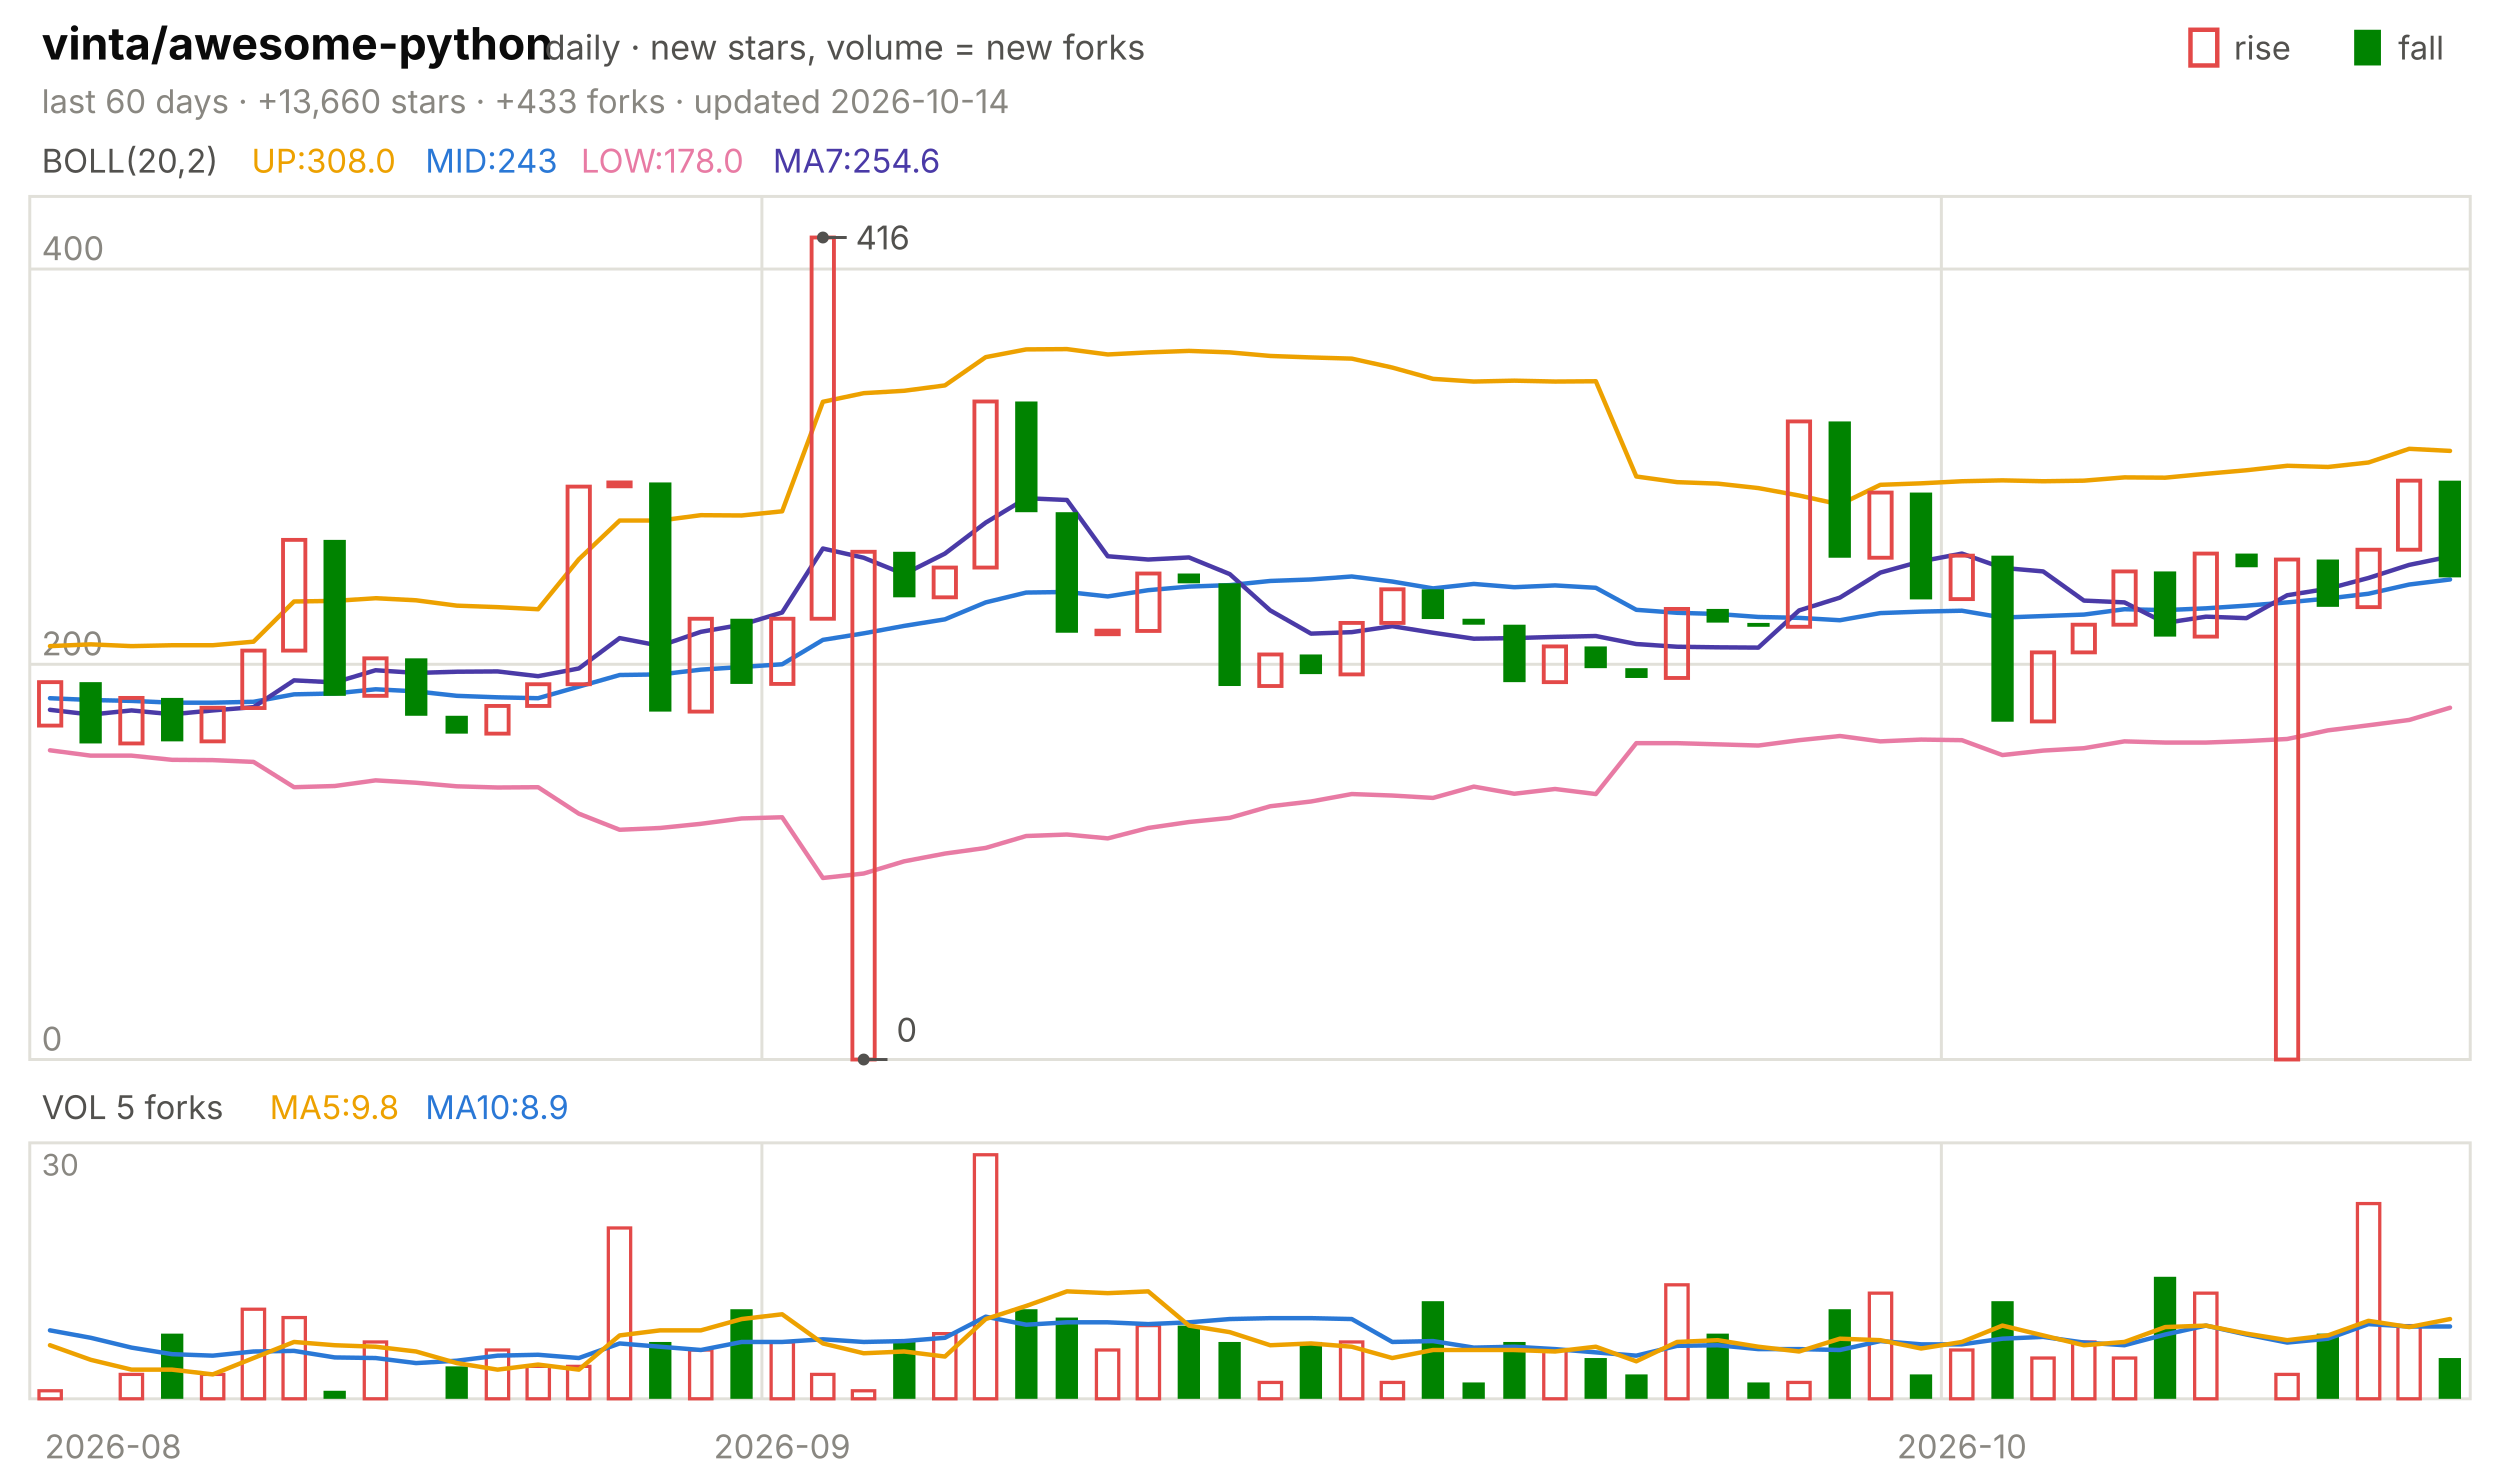
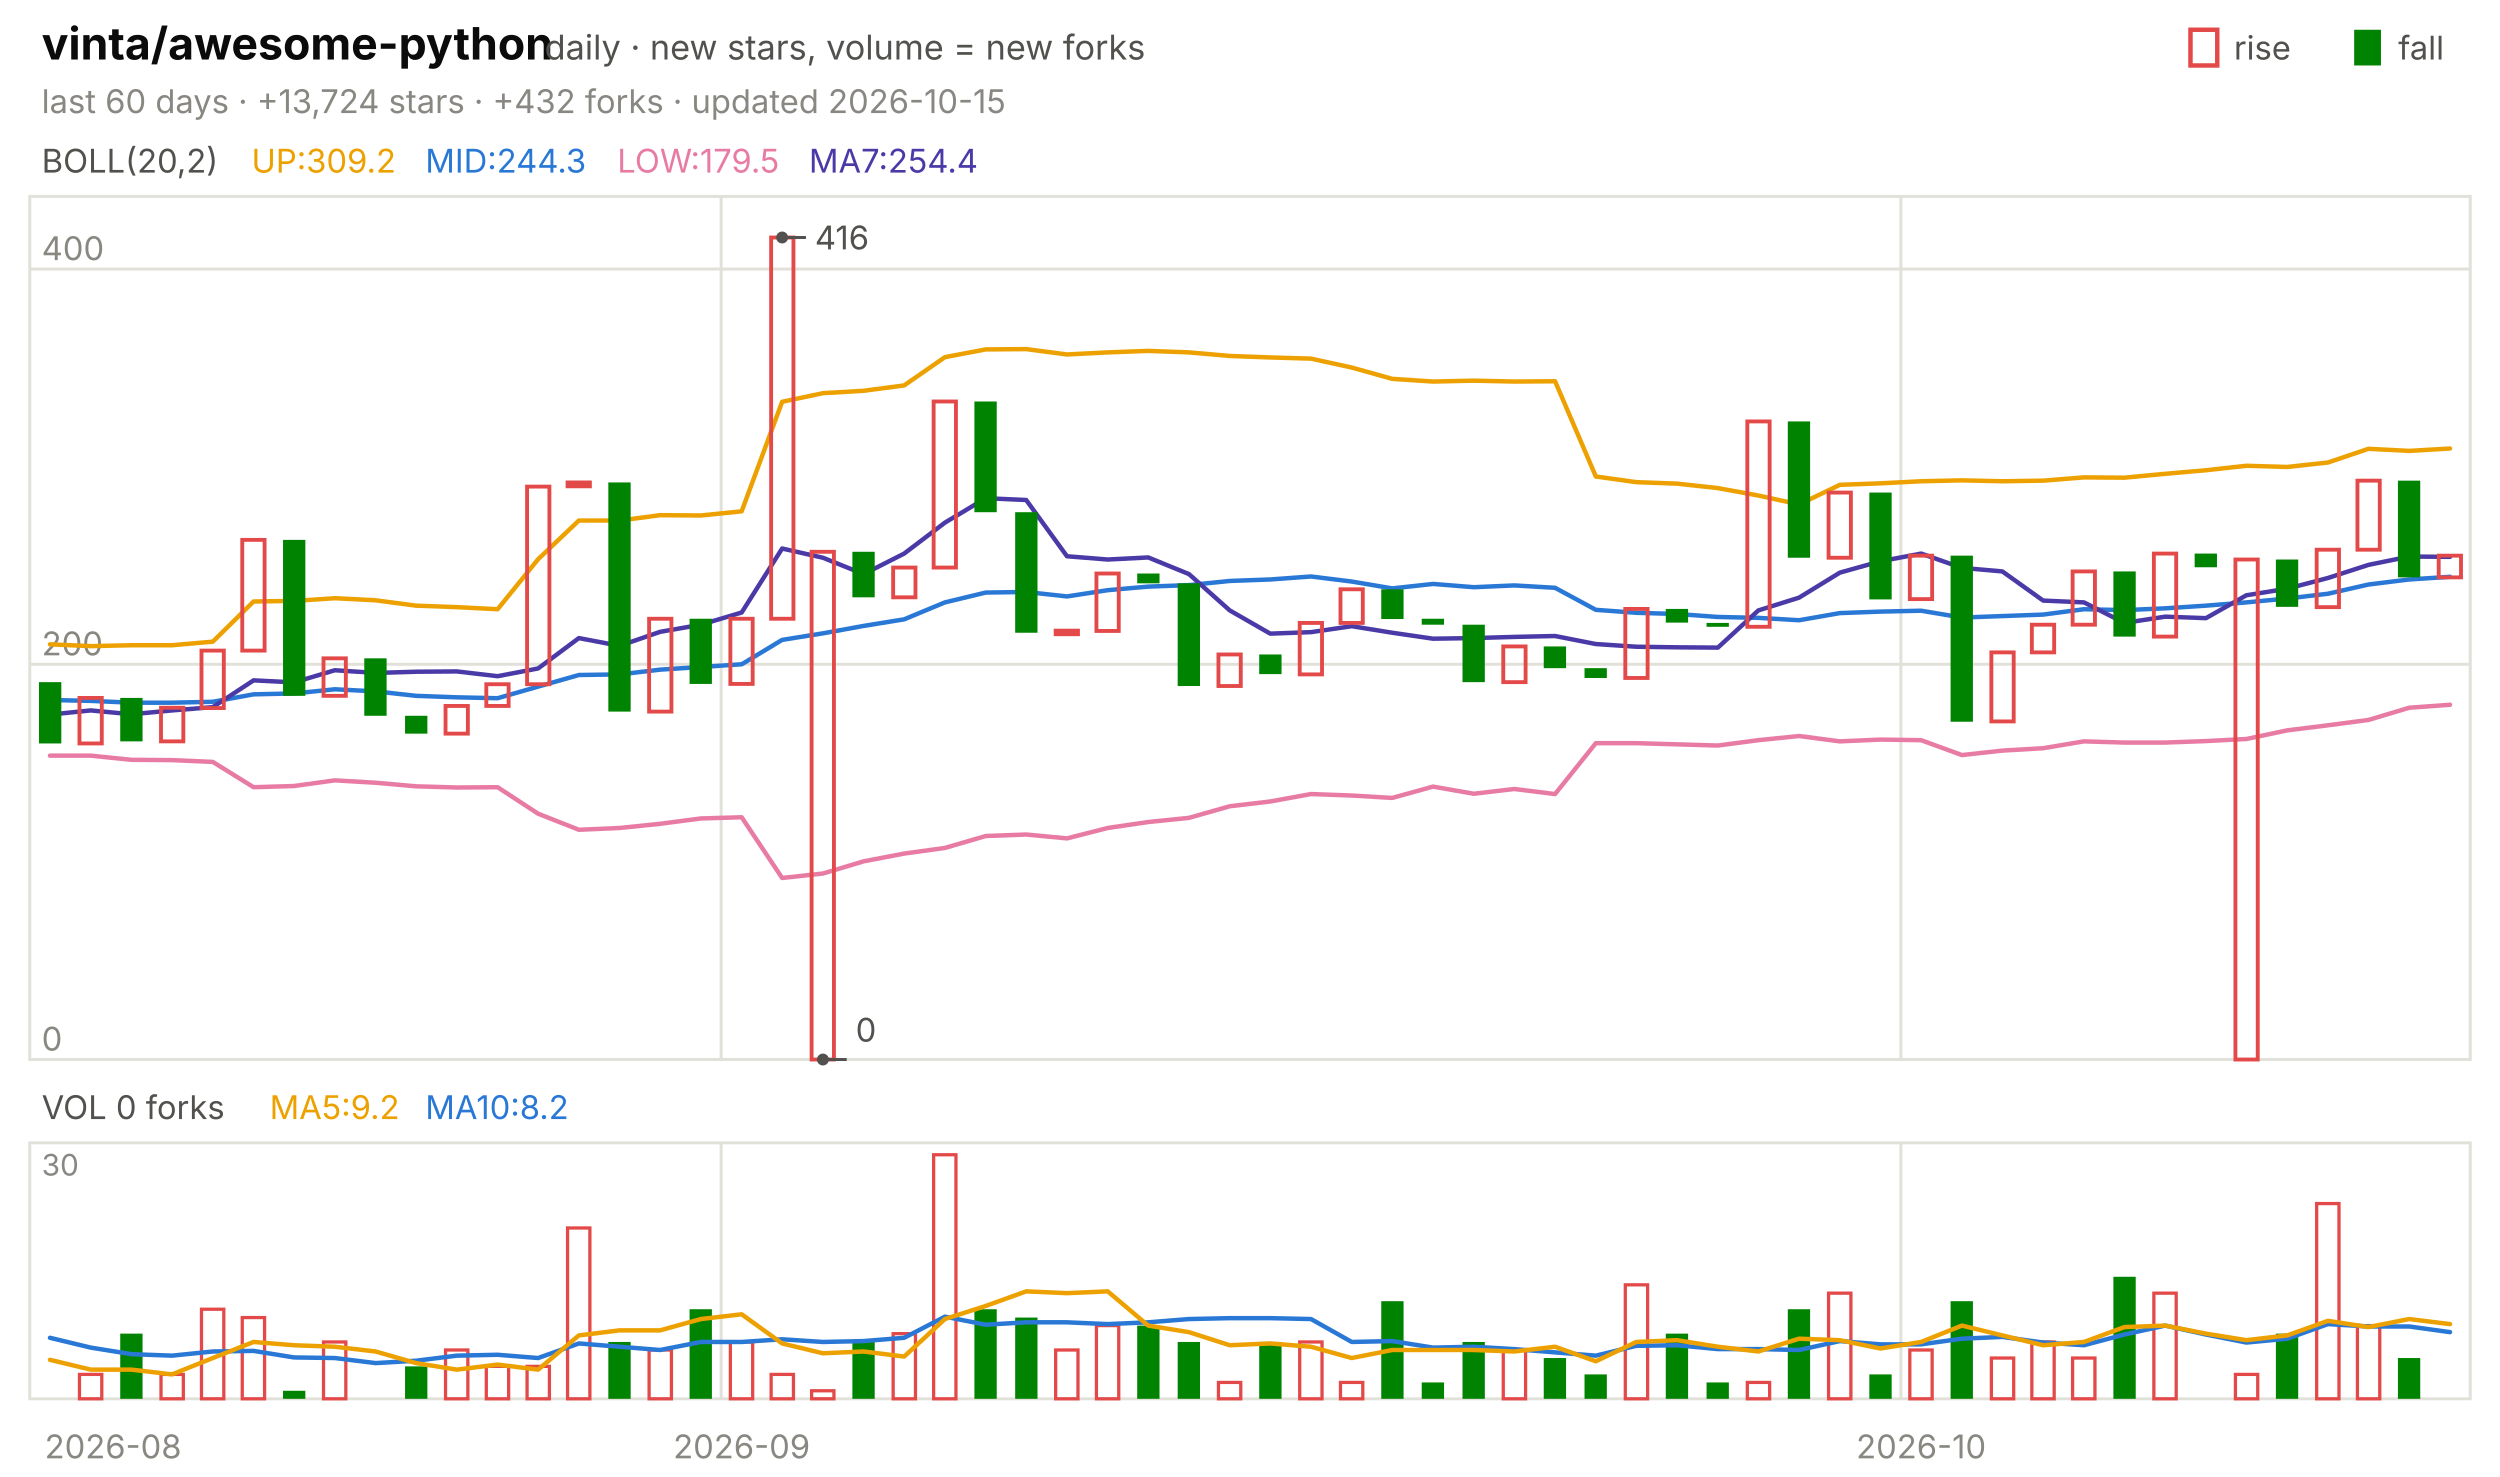
<svg xmlns="http://www.w3.org/2000/svg" viewBox="0 0 840 496" width="840" height="496" font-family="-apple-system,'Segoe UI',system-ui,sans-serif" role="img" aria-label="vinta/awesome-python candlestick chart">
  <text x="14.0" y="20.0" font-size="15" fill="#0b0b0b" font-weight="650">vinta/awesome-python</text>
  <text x="183.0" y="20.0" font-size="11.5" fill="#52514e">daily · new stars, volume = new forks</text>
  <text x="805.8" y="20.0" font-size="11.0" fill="#52514e">fall</text>
  <rect x="791" y="10" width="9" height="12" fill="#008300" />
  <text x="750.6" y="20.0" font-size="11.0" fill="#52514e">rise</text>
  <rect x="736" y="10" width="9" height="12" fill="none" stroke="#e34948" stroke-width="1.5" />
-   <text x="14.0" y="38.0" font-size="11.0" fill="#898781">last 60 days · +13,660 stars · +433 forks · updated 2026-10-14</text>
+   <text x="14.0" y="38.0" font-size="11.0" fill="#898781">last 60 days · +13,724 stars · +432 forks · updated 2026-10-15</text>
  <rect x="10" y="66" width="820" height="290" fill="none" stroke="#e1e0d9" />
  <rect x="10" y="384" width="820" height="86" fill="none" stroke="#e1e0d9" />
  <text x="38.0" y="490.0" font-size="11.0" fill="#898781" text-anchor="middle">2026-08</text>
-   <line x1="256.0" y1="66.0" x2="256.0" y2="356.0" stroke="#e1e0d9" stroke-width="1.0" />
-   <line x1="256.0" y1="384.0" x2="256.0" y2="470.0" stroke="#e1e0d9" stroke-width="1.0" />
-   <text x="262.8" y="490.0" font-size="11.0" fill="#898781" text-anchor="middle">2026-09</text>
-   <line x1="652.3" y1="66.0" x2="652.3" y2="356.0" stroke="#e1e0d9" stroke-width="1.0" />
-   <line x1="652.3" y1="384.0" x2="652.3" y2="470.0" stroke="#e1e0d9" stroke-width="1.0" />
-   <text x="659.2" y="490.0" font-size="11.0" fill="#898781" text-anchor="middle">2026-10</text>
+   <line x1="242.3" y1="66.0" x2="242.3" y2="356.0" stroke="#e1e0d9" stroke-width="1.0" />
+   <line x1="242.3" y1="384.0" x2="242.3" y2="470.0" stroke="#e1e0d9" stroke-width="1.0" />
+   <text x="249.2" y="490.0" font-size="11.0" fill="#898781" text-anchor="middle">2026-09</text>
+   <line x1="638.7" y1="66.0" x2="638.7" y2="356.0" stroke="#e1e0d9" stroke-width="1.0" />
+   <line x1="638.7" y1="384.0" x2="638.7" y2="470.0" stroke="#e1e0d9" stroke-width="1.0" />
+   <text x="645.5" y="490.0" font-size="11.0" fill="#898781" text-anchor="middle">2026-10</text>
  <text x="14.0" y="58.0" font-size="11.0" fill="#52514e">BOLL(20,2)</text>
-   <text x="84.5" y="58.0" font-size="11.0" fill="#eda100">UP:308.0</text>
-   <text x="142.9" y="58.0" font-size="11.0" fill="#2a78d6">MID:243</text>
-   <text x="195.2" y="58.0" font-size="11.0" fill="#e87ba4">LOW:178.0</text>
-   <text x="259.7" y="58.0" font-size="11.0" fill="#4a3aa7">MA7:254.6</text>
+   <text x="84.5" y="58.0" font-size="11.0" fill="#eda100">UP:309.2</text>
+   <text x="142.9" y="58.0" font-size="11.0" fill="#2a78d6">MID:244.3</text>
+   <text x="207.4" y="58.0" font-size="11.0" fill="#e87ba4">LOW:179.5</text>
+   <text x="271.8" y="58.0" font-size="11.0" fill="#4a3aa7">MA7:254.4</text>
  <line x1="10.0" y1="356.0" x2="830.0" y2="356.0" stroke="#e1e0d9" stroke-width="1.0" />
  <text x="14.0" y="353.0" font-size="11.0" fill="#898781">0</text>
  <line x1="10.0" y1="223.2" x2="830.0" y2="223.2" stroke="#e1e0d9" stroke-width="1.0" />
  <text x="14.0" y="220.2" font-size="11.0" fill="#898781">200</text>
  <line x1="10.0" y1="90.4" x2="830.0" y2="90.4" stroke="#e1e0d9" stroke-width="1.0" />
  <text x="14.0" y="87.4" font-size="11.0" fill="#898781">400</text>
-   <polyline points="16.8,217.1 30.5,216.5 44.2,217.1 57.8,216.8 71.5,216.8 85.2,215.6 98.8,202.1 112.5,201.9 126.2,201.0 139.8,201.7 153.5,203.5 167.2,204.0 180.8,204.7 194.5,187.9 208.2,174.9 221.8,174.9 235.5,173.1 249.2,173.2 262.8,171.8 276.5,135.0 290.2,132.1 303.8,131.3 317.5,129.5 331.2,120.0 344.8,117.4 358.5,117.3 372.2,119.1 385.8,118.4 399.5,117.9 413.2,118.4 426.8,119.6 440.5,120.1 454.2,120.5 467.8,123.5 481.5,127.3 495.2,128.2 508.8,127.9 522.5,128.2 536.2,128.1 549.8,160.1 563.5,162.0 577.2,162.5 590.8,164.0 604.5,166.5 618.2,169.5 631.8,162.9 645.5,162.4 659.2,161.7 672.8,161.4 686.5,161.7 700.2,161.5 713.8,160.4 727.5,160.5 741.2,159.2 754.8,158.0 768.5,156.5 782.2,156.9 795.8,155.4 809.5,150.8 823.2,151.5" fill="none" stroke="#eda100" stroke-width="1.5" stroke-linejoin="round" stroke-linecap="round" />
-   <polyline points="16.8,234.6 30.5,235.2 44.2,235.5 57.8,236.1 71.5,236.1 85.2,235.8 98.8,233.3 112.5,233.0 126.2,231.6 139.8,232.3 153.5,233.8 167.2,234.3 180.8,234.6 194.5,230.7 208.2,226.8 221.8,226.6 235.5,225.0 249.2,224.1 262.8,223.2 276.5,215.0 290.2,212.8 303.8,210.3 317.5,208.1 331.2,202.4 344.8,199.1 358.5,198.9 372.2,200.4 385.8,198.3 399.5,197.1 413.2,196.6 426.8,195.2 440.5,194.7 454.2,193.7 467.8,195.4 481.5,197.7 495.2,196.2 508.8,197.3 522.5,196.7 536.2,197.5 549.8,204.9 563.5,205.9 577.2,206.3 590.8,207.3 604.5,207.6 618.2,208.4 631.8,206.0 645.5,205.5 659.2,205.2 672.8,207.5 686.5,207.0 700.2,206.5 713.8,204.7 727.5,205.0 741.2,204.4 754.8,203.5 768.5,202.4 782.2,201.1 795.8,199.5 809.5,196.4 823.2,194.7" fill="none" stroke="#2a78d6" stroke-width="1.5" stroke-linejoin="round" stroke-linecap="round" />
-   <polyline points="16.8,252.1 30.5,253.9 44.2,253.9 57.8,255.3 71.5,255.4 85.2,256.0 98.8,264.5 112.5,264.1 126.2,262.2 139.8,263.0 153.5,264.2 167.2,264.6 180.8,264.5 194.5,273.4 208.2,278.8 221.8,278.2 235.5,276.8 249.2,275.0 262.8,274.6 276.5,295.0 290.2,293.5 303.8,289.4 317.5,286.8 331.2,284.9 344.8,280.9 358.5,280.4 372.2,281.7 385.8,278.2 399.5,276.2 413.2,274.8 426.8,270.9 440.5,269.3 454.2,266.8 467.8,267.3 481.5,268.1 495.2,264.3 508.8,266.7 522.5,265.1 536.2,266.8 549.8,249.7 563.5,249.7 577.2,250.1 590.8,250.5 604.5,248.7 618.2,247.3 631.8,249.1 645.5,248.5 659.2,248.7 672.8,253.7 686.5,252.2 700.2,251.4 713.8,249.1 727.5,249.5 741.2,249.5 754.8,249.0 768.5,248.3 782.2,245.4 795.8,243.7 809.5,241.9 823.2,237.8" fill="none" stroke="#e87ba4" stroke-width="1.5" stroke-linejoin="round" stroke-linecap="round" />
-   <polyline points="16.8,238.5 30.5,240.1 44.2,238.7 57.8,240.0 71.5,238.7 85.2,237.6 98.8,228.6 112.5,229.3 126.2,225.2 139.8,226.1 153.5,225.7 167.2,225.6 180.8,227.2 194.5,224.6 208.2,214.4 221.8,217.0 235.5,212.3 249.2,209.9 262.8,205.8 276.5,184.3 290.2,187.4 303.8,192.9 317.5,186.0 331.2,175.6 344.8,167.4 358.5,168.0 372.2,186.9 385.8,188.0 399.5,187.3 413.2,192.9 426.8,205.1 440.5,212.9 454.2,212.4 467.8,210.4 481.5,212.6 495.2,214.6 508.8,214.4 522.5,214.0 536.2,213.7 549.8,216.4 563.5,217.3 577.2,217.5 590.8,217.6 604.5,205.1 618.2,200.8 631.8,192.4 645.5,188.6 659.2,186.0 672.8,190.8 686.5,192.0 700.2,201.8 713.8,202.4 727.5,209.3 741.2,207.2 754.8,207.7 768.5,200.0 782.2,197.8 795.8,194.2 809.5,189.8 823.2,187.0" fill="none" stroke="#4a3aa7" stroke-width="1.5" stroke-linejoin="round" stroke-linecap="round" />
-   <rect x="13.1" y="229.2" width="7.5" height="14.6" fill="none" stroke="#e34948" stroke-width="1.3" />
-   <rect x="26.7" y="229.2" width="7.5" height="20.6" fill="#008300" />
-   <rect x="40.4" y="234.5" width="7.5" height="15.3" fill="none" stroke="#e34948" stroke-width="1.3" />
-   <rect x="54.1" y="234.5" width="7.5" height="14.6" fill="#008300" />
-   <rect x="67.7" y="237.8" width="7.5" height="11.3" fill="none" stroke="#e34948" stroke-width="1.3" />
-   <rect x="81.4" y="218.6" width="7.5" height="19.3" fill="none" stroke="#e34948" stroke-width="1.3" />
-   <rect x="95.1" y="181.4" width="7.5" height="37.2" fill="none" stroke="#e34948" stroke-width="1.3" />
-   <rect x="108.7" y="181.4" width="7.5" height="52.4" fill="#008300" />
-   <rect x="122.4" y="221.2" width="7.5" height="12.6" fill="none" stroke="#e34948" stroke-width="1.3" />
-   <rect x="136.1" y="221.2" width="7.5" height="19.3" fill="#008300" />
-   <rect x="149.7" y="240.5" width="7.5" height="6.0" fill="#008300" />
-   <rect x="163.4" y="237.2" width="7.5" height="9.3" fill="none" stroke="#e34948" stroke-width="1.3" />
-   <rect x="177.1" y="229.9" width="7.5" height="7.3" fill="none" stroke="#e34948" stroke-width="1.3" />
-   <rect x="190.7" y="163.5" width="7.5" height="66.4" fill="none" stroke="#e34948" stroke-width="1.3" />
-   <rect x="204.4" y="162.1" width="7.5" height="1.3" fill="none" stroke="#e34948" stroke-width="1.3" />
-   <rect x="218.1" y="162.1" width="7.5" height="77.0" fill="#008300" />
-   <rect x="231.7" y="207.9" width="7.5" height="31.2" fill="none" stroke="#e34948" stroke-width="1.3" />
-   <rect x="245.4" y="207.9" width="7.5" height="21.9" fill="#008300" />
-   <rect x="259.1" y="207.9" width="7.5" height="21.9" fill="none" stroke="#e34948" stroke-width="1.3" />
-   <rect x="272.7" y="79.8" width="7.5" height="128.1" fill="none" stroke="#e34948" stroke-width="1.3" />
-   <rect x="286.4" y="185.4" width="7.5" height="170.6" fill="none" stroke="#e34948" stroke-width="1.3" />
-   <rect x="300.1" y="185.4" width="7.5" height="15.3" fill="#008300" />
-   <rect x="313.7" y="190.7" width="7.5" height="10.0" fill="none" stroke="#e34948" stroke-width="1.3" />
-   <rect x="327.4" y="134.9" width="7.5" height="55.8" fill="none" stroke="#e34948" stroke-width="1.3" />
-   <rect x="341.1" y="134.9" width="7.5" height="37.2" fill="#008300" />
-   <rect x="354.7" y="172.1" width="7.5" height="40.5" fill="#008300" />
-   <rect x="368.4" y="211.9" width="7.5" height="1.2" fill="none" stroke="#e34948" stroke-width="1.3" />
-   <rect x="382.1" y="192.7" width="7.5" height="19.3" fill="none" stroke="#e34948" stroke-width="1.3" />
-   <rect x="395.7" y="192.7" width="7.5" height="3.3" fill="#008300" />
-   <rect x="409.4" y="196.0" width="7.5" height="34.5" fill="#008300" />
-   <rect x="423.1" y="219.9" width="7.5" height="10.6" fill="none" stroke="#e34948" stroke-width="1.3" />
-   <rect x="436.7" y="219.9" width="7.5" height="6.6" fill="#008300" />
-   <rect x="450.4" y="209.3" width="7.5" height="17.3" fill="none" stroke="#e34948" stroke-width="1.3" />
-   <rect x="464.1" y="198.0" width="7.5" height="11.3" fill="none" stroke="#e34948" stroke-width="1.3" />
-   <rect x="477.7" y="198.0" width="7.5" height="10.0" fill="#008300" />
-   <rect x="491.4" y="207.9" width="7.5" height="2.0" fill="#008300" />
-   <rect x="505.1" y="209.9" width="7.5" height="19.3" fill="#008300" />
-   <rect x="518.7" y="217.2" width="7.5" height="12.0" fill="none" stroke="#e34948" stroke-width="1.3" />
-   <rect x="532.4" y="217.2" width="7.5" height="7.3" fill="#008300" />
-   <rect x="546.1" y="224.5" width="7.5" height="3.3" fill="#008300" />
-   <rect x="559.7" y="204.6" width="7.5" height="23.2" fill="none" stroke="#e34948" stroke-width="1.3" />
-   <rect x="573.4" y="204.6" width="7.5" height="4.6" fill="#008300" />
-   <rect x="587.1" y="209.3" width="7.5" height="1.3" fill="#008300" />
-   <rect x="600.7" y="141.6" width="7.5" height="69.0" fill="none" stroke="#e34948" stroke-width="1.3" />
-   <rect x="614.4" y="141.6" width="7.5" height="45.8" fill="#008300" />
-   <rect x="628.1" y="165.5" width="7.5" height="21.9" fill="none" stroke="#e34948" stroke-width="1.3" />
-   <rect x="641.7" y="165.5" width="7.5" height="35.9" fill="#008300" />
-   <rect x="655.4" y="186.7" width="7.5" height="14.6" fill="none" stroke="#e34948" stroke-width="1.3" />
-   <rect x="669.1" y="186.7" width="7.5" height="55.8" fill="#008300" />
-   <rect x="682.7" y="219.2" width="7.5" height="23.2" fill="none" stroke="#e34948" stroke-width="1.3" />
-   <rect x="696.4" y="209.9" width="7.5" height="9.3" fill="none" stroke="#e34948" stroke-width="1.3" />
-   <rect x="710.1" y="192.0" width="7.5" height="17.9" fill="none" stroke="#e34948" stroke-width="1.3" />
-   <rect x="723.7" y="192.0" width="7.5" height="21.9" fill="#008300" />
-   <rect x="737.4" y="186.0" width="7.5" height="27.9" fill="none" stroke="#e34948" stroke-width="1.3" />
-   <rect x="751.1" y="186.0" width="7.5" height="4.6" fill="#008300" />
-   <rect x="764.7" y="188.0" width="7.5" height="168.0" fill="none" stroke="#e34948" stroke-width="1.3" />
-   <rect x="778.4" y="188.0" width="7.5" height="15.9" fill="#008300" />
-   <rect x="792.1" y="184.7" width="7.5" height="19.3" fill="none" stroke="#e34948" stroke-width="1.3" />
-   <rect x="805.7" y="161.5" width="7.5" height="23.2" fill="none" stroke="#e34948" stroke-width="1.3" />
-   <rect x="819.4" y="161.5" width="7.5" height="32.5" fill="#008300" />
-   <circle cx="276.5" cy="79.8" r="2" fill="#52514e" />
-   <line x1="276.5" y1="79.8" x2="284.5" y2="79.8" stroke="#52514e" stroke-width="1.0" />
-   <text x="287.5" y="83.8" font-size="11.0" fill="#52514e">416</text>
-   <circle cx="290.2" cy="356.0" r="2" fill="#52514e" />
-   <line x1="290.2" y1="356.0" x2="298.2" y2="356.0" stroke="#52514e" stroke-width="1.0" />
-   <text x="301.2" y="350.0" font-size="11.0" fill="#52514e">0</text>
-   <text x="14.0" y="376.0" font-size="11.0" fill="#52514e">VOL 5 forks</text>
-   <text x="90.6" y="376.0" font-size="11.0" fill="#eda100">MA5:9.8</text>
-   <text x="142.9" y="376.0" font-size="11.0" fill="#2a78d6">MA10:8.9</text>
+   <polyline points="16.8,216.5 30.5,217.1 44.2,216.8 57.8,216.8 71.5,215.6 85.2,202.1 98.8,201.9 112.5,201.0 126.2,201.7 139.8,203.5 153.5,204.0 167.2,204.7 180.8,187.9 194.5,174.9 208.2,174.9 221.8,173.1 235.5,173.2 249.2,171.8 262.8,135.0 276.5,132.1 290.2,131.3 303.8,129.5 317.5,120.0 331.2,117.4 344.8,117.3 358.5,119.1 372.2,118.4 385.8,117.9 399.5,118.4 413.2,119.6 426.8,120.1 440.5,120.5 454.2,123.5 467.8,127.3 481.5,128.2 495.2,127.9 508.8,128.2 522.5,128.1 536.2,160.1 549.8,162.0 563.5,162.5 577.2,164.0 590.8,166.5 604.5,169.5 618.2,162.9 631.8,162.4 645.5,161.7 659.2,161.4 672.8,161.7 686.5,161.5 700.2,160.4 713.8,160.5 727.5,159.2 741.2,158.0 754.8,156.5 768.5,156.9 782.2,155.4 795.8,150.8 809.5,151.5 823.2,150.7" fill="none" stroke="#eda100" stroke-width="1.5" stroke-linejoin="round" stroke-linecap="round" />
+   <polyline points="16.8,235.2 30.5,235.5 44.2,236.1 57.8,236.1 71.5,235.8 85.2,233.3 98.8,233.0 112.5,231.6 126.2,232.3 139.8,233.8 153.5,234.3 167.2,234.6 180.8,230.7 194.5,226.8 208.2,226.6 221.8,225.0 235.5,224.1 249.2,223.2 262.8,215.0 276.5,212.8 290.2,210.3 303.8,208.1 317.5,202.4 331.2,199.1 344.8,198.9 358.5,200.4 372.2,198.3 385.8,197.1 399.5,196.6 413.2,195.2 426.8,194.7 440.5,193.7 454.2,195.4 467.8,197.7 481.5,196.2 495.2,197.3 508.8,196.7 522.5,197.5 536.2,204.9 549.8,205.9 563.5,206.3 577.2,207.3 590.8,207.6 604.5,208.4 618.2,206.0 631.8,205.5 645.5,205.2 659.2,207.5 672.8,207.0 686.5,206.5 700.2,204.7 713.8,205.0 727.5,204.4 741.2,203.5 754.8,202.4 768.5,201.1 782.2,199.5 795.8,196.4 809.5,194.7 823.2,193.8" fill="none" stroke="#2a78d6" stroke-width="1.5" stroke-linejoin="round" stroke-linecap="round" />
+   <polyline points="16.8,253.9 30.5,253.9 44.2,255.3 57.8,255.4 71.5,256.0 85.2,264.5 98.8,264.1 112.5,262.2 126.2,263.0 139.8,264.2 153.5,264.6 167.2,264.5 180.8,273.4 194.5,278.8 208.2,278.2 221.8,276.8 235.5,275.0 249.2,274.6 262.8,295.0 276.5,293.5 290.2,289.4 303.8,286.8 317.5,284.9 331.2,280.9 344.8,280.4 358.5,281.7 372.2,278.2 385.8,276.2 399.5,274.8 413.2,270.9 426.8,269.3 440.5,266.8 454.2,267.3 467.8,268.1 481.5,264.3 495.2,266.7 508.8,265.1 522.5,266.8 536.2,249.7 549.8,249.7 563.5,250.1 577.2,250.5 590.8,248.7 604.5,247.3 618.2,249.1 631.8,248.5 645.5,248.7 659.2,253.7 672.8,252.2 686.5,251.4 700.2,249.1 713.8,249.5 727.5,249.5 741.2,249.0 754.8,248.3 768.5,245.4 782.2,243.7 795.8,241.9 809.5,237.8 823.2,236.8" fill="none" stroke="#e87ba4" stroke-width="1.5" stroke-linejoin="round" stroke-linecap="round" />
+   <polyline points="16.8,240.1 30.5,238.7 44.2,240.0 57.8,238.7 71.5,237.6 85.2,228.6 98.8,229.3 112.5,225.2 126.2,226.1 139.8,225.7 153.5,225.6 167.2,227.2 180.8,224.6 194.5,214.4 208.2,217.0 221.8,212.3 235.5,209.9 249.2,205.8 262.8,184.3 276.5,187.4 290.2,192.9 303.8,186.0 317.5,175.6 331.2,167.4 344.8,168.0 358.5,186.9 372.2,188.0 385.8,187.3 399.5,192.9 413.2,205.1 426.8,212.9 440.5,212.4 454.2,210.4 467.8,212.6 481.5,214.6 495.2,214.4 508.8,214.0 522.5,213.7 536.2,216.4 549.8,217.3 563.5,217.5 577.2,217.6 590.8,205.1 604.5,200.8 618.2,192.4 631.8,188.6 645.5,186.0 659.2,190.8 672.8,192.0 686.5,201.8 700.2,202.4 713.8,209.3 727.5,207.2 741.2,207.7 754.8,200.0 768.5,197.8 782.2,194.2 795.8,189.8 809.5,187.0 823.2,187.1" fill="none" stroke="#4a3aa7" stroke-width="1.5" stroke-linejoin="round" stroke-linecap="round" />
+   <rect x="13.1" y="229.2" width="7.5" height="20.6" fill="#008300" />
+   <rect x="26.7" y="234.5" width="7.5" height="15.3" fill="none" stroke="#e34948" stroke-width="1.3" />
+   <rect x="40.4" y="234.5" width="7.5" height="14.6" fill="#008300" />
+   <rect x="54.1" y="237.8" width="7.5" height="11.3" fill="none" stroke="#e34948" stroke-width="1.3" />
+   <rect x="67.7" y="218.6" width="7.5" height="19.3" fill="none" stroke="#e34948" stroke-width="1.3" />
+   <rect x="81.4" y="181.4" width="7.5" height="37.2" fill="none" stroke="#e34948" stroke-width="1.3" />
+   <rect x="95.1" y="181.4" width="7.5" height="52.4" fill="#008300" />
+   <rect x="108.7" y="221.2" width="7.5" height="12.6" fill="none" stroke="#e34948" stroke-width="1.3" />
+   <rect x="122.4" y="221.2" width="7.5" height="19.3" fill="#008300" />
+   <rect x="136.1" y="240.5" width="7.5" height="6.0" fill="#008300" />
+   <rect x="149.7" y="237.2" width="7.5" height="9.3" fill="none" stroke="#e34948" stroke-width="1.3" />
+   <rect x="163.4" y="229.9" width="7.5" height="7.3" fill="none" stroke="#e34948" stroke-width="1.3" />
+   <rect x="177.1" y="163.5" width="7.5" height="66.4" fill="none" stroke="#e34948" stroke-width="1.3" />
+   <rect x="190.7" y="162.1" width="7.5" height="1.3" fill="none" stroke="#e34948" stroke-width="1.3" />
+   <rect x="204.4" y="162.1" width="7.5" height="77.0" fill="#008300" />
+   <rect x="218.1" y="207.9" width="7.5" height="31.2" fill="none" stroke="#e34948" stroke-width="1.3" />
+   <rect x="231.7" y="207.9" width="7.5" height="21.9" fill="#008300" />
+   <rect x="245.4" y="207.9" width="7.5" height="21.9" fill="none" stroke="#e34948" stroke-width="1.3" />
+   <rect x="259.1" y="79.8" width="7.5" height="128.1" fill="none" stroke="#e34948" stroke-width="1.3" />
+   <rect x="272.7" y="185.4" width="7.5" height="170.6" fill="none" stroke="#e34948" stroke-width="1.3" />
+   <rect x="286.4" y="185.4" width="7.5" height="15.3" fill="#008300" />
+   <rect x="300.1" y="190.7" width="7.5" height="10.0" fill="none" stroke="#e34948" stroke-width="1.3" />
+   <rect x="313.7" y="134.9" width="7.5" height="55.8" fill="none" stroke="#e34948" stroke-width="1.3" />
+   <rect x="327.4" y="134.9" width="7.5" height="37.2" fill="#008300" />
+   <rect x="341.1" y="172.1" width="7.5" height="40.5" fill="#008300" />
+   <rect x="354.7" y="211.9" width="7.5" height="1.2" fill="none" stroke="#e34948" stroke-width="1.3" />
+   <rect x="368.4" y="192.7" width="7.5" height="19.3" fill="none" stroke="#e34948" stroke-width="1.3" />
+   <rect x="382.1" y="192.7" width="7.5" height="3.3" fill="#008300" />
+   <rect x="395.7" y="196.0" width="7.5" height="34.5" fill="#008300" />
+   <rect x="409.4" y="219.9" width="7.5" height="10.6" fill="none" stroke="#e34948" stroke-width="1.3" />
+   <rect x="423.1" y="219.9" width="7.5" height="6.6" fill="#008300" />
+   <rect x="436.7" y="209.3" width="7.5" height="17.3" fill="none" stroke="#e34948" stroke-width="1.3" />
+   <rect x="450.4" y="198.0" width="7.5" height="11.3" fill="none" stroke="#e34948" stroke-width="1.3" />
+   <rect x="464.1" y="198.0" width="7.5" height="10.0" fill="#008300" />
+   <rect x="477.7" y="207.9" width="7.5" height="2.0" fill="#008300" />
+   <rect x="491.4" y="209.9" width="7.5" height="19.3" fill="#008300" />
+   <rect x="505.1" y="217.2" width="7.5" height="12.0" fill="none" stroke="#e34948" stroke-width="1.3" />
+   <rect x="518.7" y="217.2" width="7.5" height="7.3" fill="#008300" />
+   <rect x="532.4" y="224.5" width="7.5" height="3.3" fill="#008300" />
+   <rect x="546.1" y="204.6" width="7.5" height="23.2" fill="none" stroke="#e34948" stroke-width="1.3" />
+   <rect x="559.7" y="204.6" width="7.5" height="4.6" fill="#008300" />
+   <rect x="573.4" y="209.3" width="7.5" height="1.3" fill="#008300" />
+   <rect x="587.1" y="141.6" width="7.5" height="69.0" fill="none" stroke="#e34948" stroke-width="1.3" />
+   <rect x="600.7" y="141.6" width="7.5" height="45.8" fill="#008300" />
+   <rect x="614.4" y="165.5" width="7.5" height="21.9" fill="none" stroke="#e34948" stroke-width="1.3" />
+   <rect x="628.1" y="165.5" width="7.5" height="35.9" fill="#008300" />
+   <rect x="641.7" y="186.7" width="7.5" height="14.6" fill="none" stroke="#e34948" stroke-width="1.3" />
+   <rect x="655.4" y="186.7" width="7.5" height="55.8" fill="#008300" />
+   <rect x="669.1" y="219.2" width="7.5" height="23.2" fill="none" stroke="#e34948" stroke-width="1.3" />
+   <rect x="682.7" y="209.9" width="7.5" height="9.3" fill="none" stroke="#e34948" stroke-width="1.3" />
+   <rect x="696.4" y="192.0" width="7.5" height="17.9" fill="none" stroke="#e34948" stroke-width="1.3" />
+   <rect x="710.1" y="192.0" width="7.5" height="21.9" fill="#008300" />
+   <rect x="723.7" y="186.0" width="7.5" height="27.9" fill="none" stroke="#e34948" stroke-width="1.3" />
+   <rect x="737.4" y="186.0" width="7.5" height="4.6" fill="#008300" />
+   <rect x="751.1" y="188.0" width="7.5" height="168.0" fill="none" stroke="#e34948" stroke-width="1.3" />
+   <rect x="764.7" y="188.0" width="7.5" height="15.9" fill="#008300" />
+   <rect x="778.4" y="184.7" width="7.5" height="19.3" fill="none" stroke="#e34948" stroke-width="1.3" />
+   <rect x="792.1" y="161.5" width="7.5" height="23.2" fill="none" stroke="#e34948" stroke-width="1.3" />
+   <rect x="805.7" y="161.5" width="7.5" height="32.5" fill="#008300" />
+   <rect x="819.4" y="186.7" width="7.5" height="7.3" fill="none" stroke="#e34948" stroke-width="1.3" />
+   <circle cx="262.8" cy="79.8" r="2" fill="#52514e" />
+   <line x1="262.8" y1="79.8" x2="270.8" y2="79.8" stroke="#52514e" stroke-width="1.0" />
+   <text x="273.8" y="83.8" font-size="11.0" fill="#52514e">416</text>
+   <circle cx="276.5" cy="356.0" r="2" fill="#52514e" />
+   <line x1="276.5" y1="356.0" x2="284.5" y2="356.0" stroke="#52514e" stroke-width="1.0" />
+   <text x="287.5" y="350.0" font-size="11.0" fill="#52514e">0</text>
+   <text x="14.0" y="376.0" font-size="11.0" fill="#52514e">VOL 0 forks</text>
+   <text x="90.6" y="376.0" font-size="11.0" fill="#eda100">MA5:9.2</text>
+   <text x="142.9" y="376.0" font-size="11.0" fill="#2a78d6">MA10:8.2</text>
  <text x="14.0" y="395.0" font-size="10" fill="#898781">30</text>
-   <rect x="13.1" y="467.3" width="7.5" height="2.7" fill="none" stroke="#e34948" stroke-width="1.1" />
-   <rect x="40.4" y="461.8" width="7.5" height="8.2" fill="none" stroke="#e34948" stroke-width="1.1" />
-   <rect x="54.1" y="448.1" width="7.5" height="21.9" fill="#008300" />
-   <rect x="67.7" y="461.8" width="7.5" height="8.2" fill="none" stroke="#e34948" stroke-width="1.1" />
-   <rect x="81.4" y="439.9" width="7.5" height="30.1" fill="none" stroke="#e34948" stroke-width="1.1" />
-   <rect x="95.1" y="442.7" width="7.5" height="27.3" fill="none" stroke="#e34948" stroke-width="1.1" />
-   <rect x="108.7" y="467.3" width="7.5" height="2.7" fill="#008300" />
-   <rect x="122.4" y="450.9" width="7.5" height="19.1" fill="none" stroke="#e34948" stroke-width="1.1" />
-   <rect x="149.7" y="459.1" width="7.5" height="10.9" fill="#008300" />
-   <rect x="163.4" y="453.6" width="7.5" height="16.4" fill="none" stroke="#e34948" stroke-width="1.1" />
+   <rect x="26.7" y="461.8" width="7.5" height="8.2" fill="none" stroke="#e34948" stroke-width="1.1" />
+   <rect x="40.4" y="448.1" width="7.5" height="21.9" fill="#008300" />
+   <rect x="54.1" y="461.8" width="7.5" height="8.2" fill="none" stroke="#e34948" stroke-width="1.1" />
+   <rect x="67.7" y="439.9" width="7.5" height="30.1" fill="none" stroke="#e34948" stroke-width="1.1" />
+   <rect x="81.4" y="442.7" width="7.5" height="27.3" fill="none" stroke="#e34948" stroke-width="1.1" />
+   <rect x="95.1" y="467.3" width="7.5" height="2.7" fill="#008300" />
+   <rect x="108.7" y="450.9" width="7.5" height="19.1" fill="none" stroke="#e34948" stroke-width="1.1" />
+   <rect x="136.1" y="459.1" width="7.5" height="10.9" fill="#008300" />
+   <rect x="149.7" y="453.6" width="7.5" height="16.4" fill="none" stroke="#e34948" stroke-width="1.1" />
+   <rect x="163.4" y="459.1" width="7.5" height="10.9" fill="none" stroke="#e34948" stroke-width="1.1" />
  <rect x="177.1" y="459.1" width="7.5" height="10.9" fill="none" stroke="#e34948" stroke-width="1.1" />
-   <rect x="190.7" y="459.1" width="7.5" height="10.9" fill="none" stroke="#e34948" stroke-width="1.1" />
-   <rect x="204.4" y="412.6" width="7.5" height="57.4" fill="none" stroke="#e34948" stroke-width="1.1" />
-   <rect x="218.1" y="450.9" width="7.5" height="19.1" fill="#008300" />
-   <rect x="231.7" y="453.6" width="7.5" height="16.4" fill="none" stroke="#e34948" stroke-width="1.1" />
-   <rect x="245.4" y="439.9" width="7.5" height="30.1" fill="#008300" />
-   <rect x="259.1" y="450.9" width="7.5" height="19.1" fill="none" stroke="#e34948" stroke-width="1.1" />
-   <rect x="272.7" y="461.8" width="7.5" height="8.2" fill="none" stroke="#e34948" stroke-width="1.1" />
-   <rect x="286.4" y="467.3" width="7.5" height="2.7" fill="none" stroke="#e34948" stroke-width="1.1" />
-   <rect x="300.1" y="450.9" width="7.5" height="19.1" fill="#008300" />
-   <rect x="313.7" y="448.1" width="7.5" height="21.9" fill="none" stroke="#e34948" stroke-width="1.1" />
-   <rect x="327.4" y="388.0" width="7.5" height="82.0" fill="none" stroke="#e34948" stroke-width="1.1" />
-   <rect x="341.1" y="439.9" width="7.5" height="30.1" fill="#008300" />
-   <rect x="354.7" y="442.7" width="7.5" height="27.3" fill="#008300" />
-   <rect x="368.4" y="453.6" width="7.5" height="16.4" fill="none" stroke="#e34948" stroke-width="1.1" />
-   <rect x="382.1" y="445.4" width="7.5" height="24.6" fill="none" stroke="#e34948" stroke-width="1.1" />
-   <rect x="395.7" y="445.4" width="7.5" height="24.6" fill="#008300" />
-   <rect x="409.4" y="450.9" width="7.5" height="19.1" fill="#008300" />
-   <rect x="423.1" y="464.5" width="7.5" height="5.5" fill="none" stroke="#e34948" stroke-width="1.1" />
-   <rect x="436.7" y="450.9" width="7.5" height="19.1" fill="#008300" />
-   <rect x="450.4" y="450.9" width="7.5" height="19.1" fill="none" stroke="#e34948" stroke-width="1.1" />
-   <rect x="464.1" y="464.5" width="7.5" height="5.5" fill="none" stroke="#e34948" stroke-width="1.1" />
-   <rect x="477.7" y="437.2" width="7.5" height="32.8" fill="#008300" />
-   <rect x="491.4" y="464.5" width="7.5" height="5.5" fill="#008300" />
-   <rect x="505.1" y="450.9" width="7.5" height="19.1" fill="#008300" />
-   <rect x="518.7" y="453.6" width="7.5" height="16.4" fill="none" stroke="#e34948" stroke-width="1.1" />
-   <rect x="532.4" y="456.3" width="7.5" height="13.7" fill="#008300" />
-   <rect x="546.1" y="461.8" width="7.5" height="8.2" fill="#008300" />
-   <rect x="559.7" y="431.7" width="7.5" height="38.3" fill="none" stroke="#e34948" stroke-width="1.1" />
-   <rect x="573.4" y="448.1" width="7.5" height="21.9" fill="#008300" />
-   <rect x="587.1" y="464.5" width="7.5" height="5.5" fill="#008300" />
-   <rect x="600.7" y="464.5" width="7.5" height="5.5" fill="none" stroke="#e34948" stroke-width="1.1" />
-   <rect x="614.4" y="439.9" width="7.5" height="30.1" fill="#008300" />
-   <rect x="628.1" y="434.5" width="7.5" height="35.5" fill="none" stroke="#e34948" stroke-width="1.1" />
-   <rect x="641.7" y="461.8" width="7.5" height="8.2" fill="#008300" />
-   <rect x="655.4" y="453.6" width="7.5" height="16.4" fill="none" stroke="#e34948" stroke-width="1.1" />
-   <rect x="669.1" y="437.2" width="7.5" height="32.8" fill="#008300" />
-   <rect x="682.7" y="456.3" width="7.5" height="13.7" fill="none" stroke="#e34948" stroke-width="1.1" />
-   <rect x="696.4" y="450.9" width="7.5" height="19.1" fill="none" stroke="#e34948" stroke-width="1.1" />
-   <rect x="710.1" y="456.3" width="7.5" height="13.7" fill="none" stroke="#e34948" stroke-width="1.1" />
-   <rect x="723.7" y="429.0" width="7.5" height="41.0" fill="#008300" />
-   <rect x="737.4" y="434.5" width="7.5" height="35.5" fill="none" stroke="#e34948" stroke-width="1.1" />
-   <rect x="764.7" y="461.8" width="7.5" height="8.2" fill="none" stroke="#e34948" stroke-width="1.1" />
-   <rect x="778.4" y="448.1" width="7.5" height="21.9" fill="#008300" />
-   <rect x="792.1" y="404.4" width="7.5" height="65.6" fill="none" stroke="#e34948" stroke-width="1.1" />
-   <rect x="805.7" y="445.4" width="7.5" height="24.6" fill="none" stroke="#e34948" stroke-width="1.1" />
-   <rect x="819.4" y="456.3" width="7.5" height="13.7" fill="#008300" />
-   <polyline points="16.8,447.0 30.5,449.5 44.2,452.8 57.8,455.0 71.5,455.5 85.2,454.1 98.8,453.9 112.5,456.1 126.2,456.3 139.8,458.0 153.5,457.2 167.2,455.5 180.8,455.2 194.5,456.3 208.2,451.4 221.8,452.5 235.5,453.6 249.2,450.9 262.8,450.9 276.5,450.0 290.2,450.9 303.8,450.6 317.5,449.5 331.2,442.4 344.8,445.1 358.5,444.3 372.2,444.3 385.8,444.9 399.5,444.3 413.2,443.2 426.8,442.9 440.5,442.9 454.2,443.2 467.8,450.9 481.5,450.6 495.2,452.8 508.8,452.5 522.5,453.3 536.2,454.4 549.8,455.5 563.5,452.2 577.2,452.0 590.8,453.3 604.5,453.3 618.2,453.6 631.8,450.6 645.5,451.7 659.2,451.7 672.8,449.8 686.5,449.2 700.2,451.1 713.8,452.0 727.5,448.4 741.2,445.4 754.8,448.4 768.5,451.1 782.2,449.8 795.8,444.9 809.5,445.7 823.2,445.7" fill="none" stroke="#2a78d6" stroke-width="1.5" stroke-linejoin="round" stroke-linecap="round" />
-   <polyline points="16.8,452.0 30.5,456.9 44.2,460.2 57.8,460.2 71.5,461.8 85.2,456.3 98.8,450.9 112.5,452.0 126.2,452.5 139.8,454.1 153.5,458.0 167.2,460.2 180.8,458.5 194.5,460.2 208.2,448.7 221.8,447.0 235.5,447.0 249.2,443.2 262.8,441.6 276.5,451.4 290.2,454.7 303.8,454.1 317.5,455.8 331.2,443.2 344.8,438.8 358.5,433.9 372.2,434.5 385.8,433.9 399.5,445.4 413.2,447.6 426.8,452.0 440.5,451.4 454.2,452.5 467.8,456.3 481.5,453.6 495.2,453.6 508.8,453.6 522.5,454.1 536.2,452.5 549.8,457.4 563.5,450.9 577.2,450.3 590.8,452.5 604.5,454.1 618.2,449.8 631.8,450.3 645.5,453.1 659.2,450.9 672.8,445.4 686.5,448.7 700.2,452.0 713.8,450.9 727.5,445.9 741.2,445.4 754.8,448.1 768.5,450.3 782.2,448.7 795.8,443.8 809.5,445.9 823.2,443.2" fill="none" stroke="#eda100" stroke-width="1.5" stroke-linejoin="round" stroke-linecap="round" />
+   <rect x="190.7" y="412.6" width="7.5" height="57.4" fill="none" stroke="#e34948" stroke-width="1.1" />
+   <rect x="204.4" y="450.9" width="7.5" height="19.1" fill="#008300" />
+   <rect x="218.1" y="453.6" width="7.5" height="16.4" fill="none" stroke="#e34948" stroke-width="1.1" />
+   <rect x="231.7" y="439.9" width="7.5" height="30.1" fill="#008300" />
+   <rect x="245.4" y="450.9" width="7.5" height="19.1" fill="none" stroke="#e34948" stroke-width="1.1" />
+   <rect x="259.1" y="461.8" width="7.5" height="8.2" fill="none" stroke="#e34948" stroke-width="1.1" />
+   <rect x="272.7" y="467.3" width="7.5" height="2.7" fill="none" stroke="#e34948" stroke-width="1.1" />
+   <rect x="286.4" y="450.9" width="7.5" height="19.1" fill="#008300" />
+   <rect x="300.1" y="448.1" width="7.5" height="21.9" fill="none" stroke="#e34948" stroke-width="1.1" />
+   <rect x="313.7" y="388.0" width="7.5" height="82.0" fill="none" stroke="#e34948" stroke-width="1.1" />
+   <rect x="327.4" y="439.9" width="7.5" height="30.1" fill="#008300" />
+   <rect x="341.1" y="442.7" width="7.5" height="27.3" fill="#008300" />
+   <rect x="354.7" y="453.6" width="7.5" height="16.4" fill="none" stroke="#e34948" stroke-width="1.1" />
+   <rect x="368.4" y="445.4" width="7.5" height="24.6" fill="none" stroke="#e34948" stroke-width="1.1" />
+   <rect x="382.1" y="445.4" width="7.5" height="24.6" fill="#008300" />
+   <rect x="395.7" y="450.9" width="7.5" height="19.1" fill="#008300" />
+   <rect x="409.4" y="464.5" width="7.5" height="5.5" fill="none" stroke="#e34948" stroke-width="1.1" />
+   <rect x="423.1" y="450.9" width="7.5" height="19.1" fill="#008300" />
+   <rect x="436.7" y="450.9" width="7.5" height="19.1" fill="none" stroke="#e34948" stroke-width="1.1" />
+   <rect x="450.4" y="464.5" width="7.5" height="5.5" fill="none" stroke="#e34948" stroke-width="1.1" />
+   <rect x="464.1" y="437.2" width="7.5" height="32.8" fill="#008300" />
+   <rect x="477.7" y="464.5" width="7.5" height="5.5" fill="#008300" />
+   <rect x="491.4" y="450.9" width="7.5" height="19.1" fill="#008300" />
+   <rect x="505.1" y="453.6" width="7.5" height="16.4" fill="none" stroke="#e34948" stroke-width="1.1" />
+   <rect x="518.7" y="456.3" width="7.5" height="13.7" fill="#008300" />
+   <rect x="532.4" y="461.8" width="7.5" height="8.2" fill="#008300" />
+   <rect x="546.1" y="431.7" width="7.5" height="38.3" fill="none" stroke="#e34948" stroke-width="1.1" />
+   <rect x="559.7" y="448.1" width="7.5" height="21.9" fill="#008300" />
+   <rect x="573.4" y="464.5" width="7.5" height="5.5" fill="#008300" />
+   <rect x="587.1" y="464.5" width="7.5" height="5.5" fill="none" stroke="#e34948" stroke-width="1.1" />
+   <rect x="600.7" y="439.9" width="7.5" height="30.1" fill="#008300" />
+   <rect x="614.4" y="434.5" width="7.5" height="35.5" fill="none" stroke="#e34948" stroke-width="1.1" />
+   <rect x="628.1" y="461.8" width="7.5" height="8.2" fill="#008300" />
+   <rect x="641.7" y="453.6" width="7.5" height="16.4" fill="none" stroke="#e34948" stroke-width="1.1" />
+   <rect x="655.4" y="437.2" width="7.5" height="32.8" fill="#008300" />
+   <rect x="669.1" y="456.3" width="7.5" height="13.7" fill="none" stroke="#e34948" stroke-width="1.1" />
+   <rect x="682.7" y="450.9" width="7.5" height="19.1" fill="none" stroke="#e34948" stroke-width="1.1" />
+   <rect x="696.4" y="456.3" width="7.5" height="13.7" fill="none" stroke="#e34948" stroke-width="1.1" />
+   <rect x="710.1" y="429.0" width="7.5" height="41.0" fill="#008300" />
+   <rect x="723.7" y="434.5" width="7.5" height="35.5" fill="none" stroke="#e34948" stroke-width="1.1" />
+   <rect x="751.1" y="461.8" width="7.5" height="8.2" fill="none" stroke="#e34948" stroke-width="1.1" />
+   <rect x="764.7" y="448.1" width="7.5" height="21.9" fill="#008300" />
+   <rect x="778.4" y="404.4" width="7.5" height="65.6" fill="none" stroke="#e34948" stroke-width="1.1" />
+   <rect x="792.1" y="445.4" width="7.5" height="24.6" fill="none" stroke="#e34948" stroke-width="1.1" />
+   <rect x="805.7" y="456.3" width="7.5" height="13.7" fill="#008300" />
+   <polyline points="16.8,449.5 30.5,452.8 44.2,455.0 57.8,455.5 71.5,454.1 85.2,453.9 98.8,456.1 112.5,456.3 126.2,458.0 139.8,457.2 153.5,455.5 167.2,455.2 180.8,456.3 194.5,451.4 208.2,452.5 221.8,453.6 235.5,450.9 249.2,450.9 262.8,450.0 276.5,450.9 290.2,450.6 303.8,449.5 317.5,442.4 331.2,445.1 344.8,444.3 358.5,444.3 372.2,444.9 385.8,444.3 399.5,443.2 413.2,442.9 426.8,442.9 440.5,443.2 454.2,450.9 467.8,450.6 481.5,452.8 495.2,452.5 508.8,453.3 522.5,454.4 536.2,455.5 549.8,452.2 563.5,452.0 577.2,453.3 590.8,453.3 604.5,453.6 618.2,450.6 631.8,451.7 645.5,451.7 659.2,449.8 672.8,449.2 686.5,451.1 700.2,452.0 713.8,448.4 727.5,445.4 741.2,448.4 754.8,451.1 768.5,449.8 782.2,444.9 795.8,445.7 809.5,445.7 823.2,447.6" fill="none" stroke="#2a78d6" stroke-width="1.5" stroke-linejoin="round" stroke-linecap="round" />
+   <polyline points="16.8,456.9 30.5,460.2 44.2,460.2 57.8,461.8 71.5,456.3 85.2,450.9 98.8,452.0 112.5,452.5 126.2,454.1 139.8,458.0 153.5,460.2 167.2,458.5 180.8,460.2 194.5,448.7 208.2,447.0 221.8,447.0 235.5,443.2 249.2,441.6 262.8,451.4 276.5,454.7 290.2,454.1 303.8,455.8 317.5,443.2 331.2,438.8 344.8,433.9 358.5,434.5 372.2,433.9 385.8,445.4 399.5,447.6 413.2,452.0 426.8,451.4 440.5,452.5 454.2,456.3 467.8,453.6 481.5,453.6 495.2,453.6 508.8,454.1 522.5,452.5 536.2,457.4 549.8,450.9 563.5,450.3 577.2,452.5 590.8,454.1 604.5,449.8 618.2,450.3 631.8,453.1 645.5,450.9 659.2,445.4 672.8,448.7 686.5,452.0 700.2,450.9 713.8,445.9 727.5,445.4 741.2,448.1 754.8,450.3 768.5,448.7 782.2,443.8 795.8,445.9 809.5,443.2 823.2,444.9" fill="none" stroke="#eda100" stroke-width="1.5" stroke-linejoin="round" stroke-linecap="round" />
</svg>
